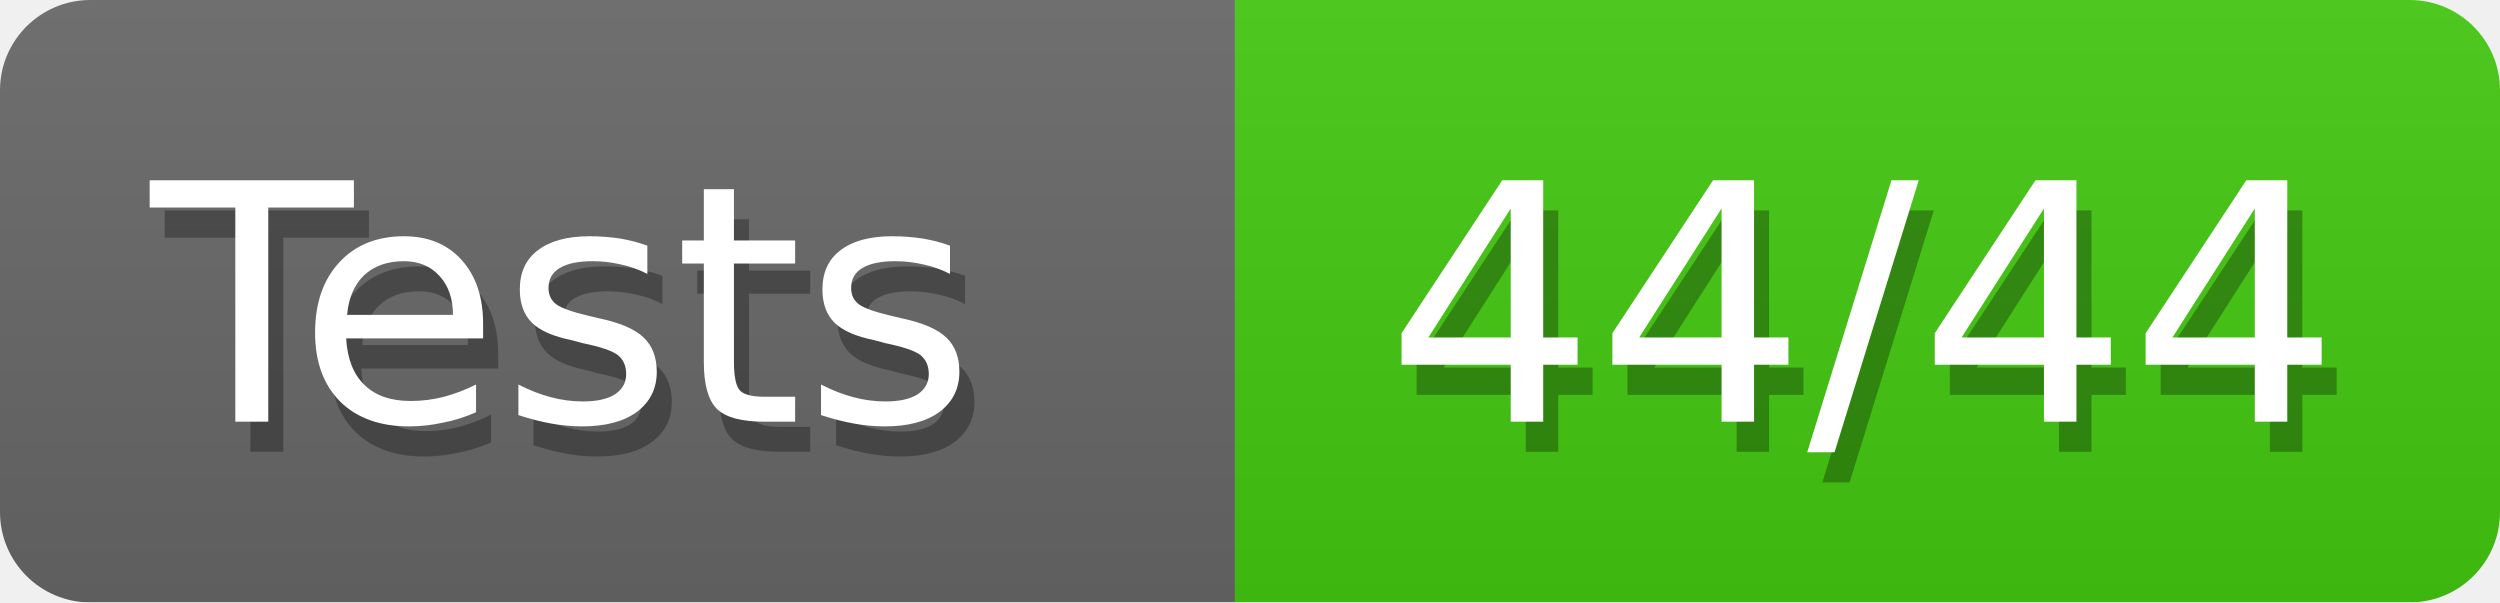
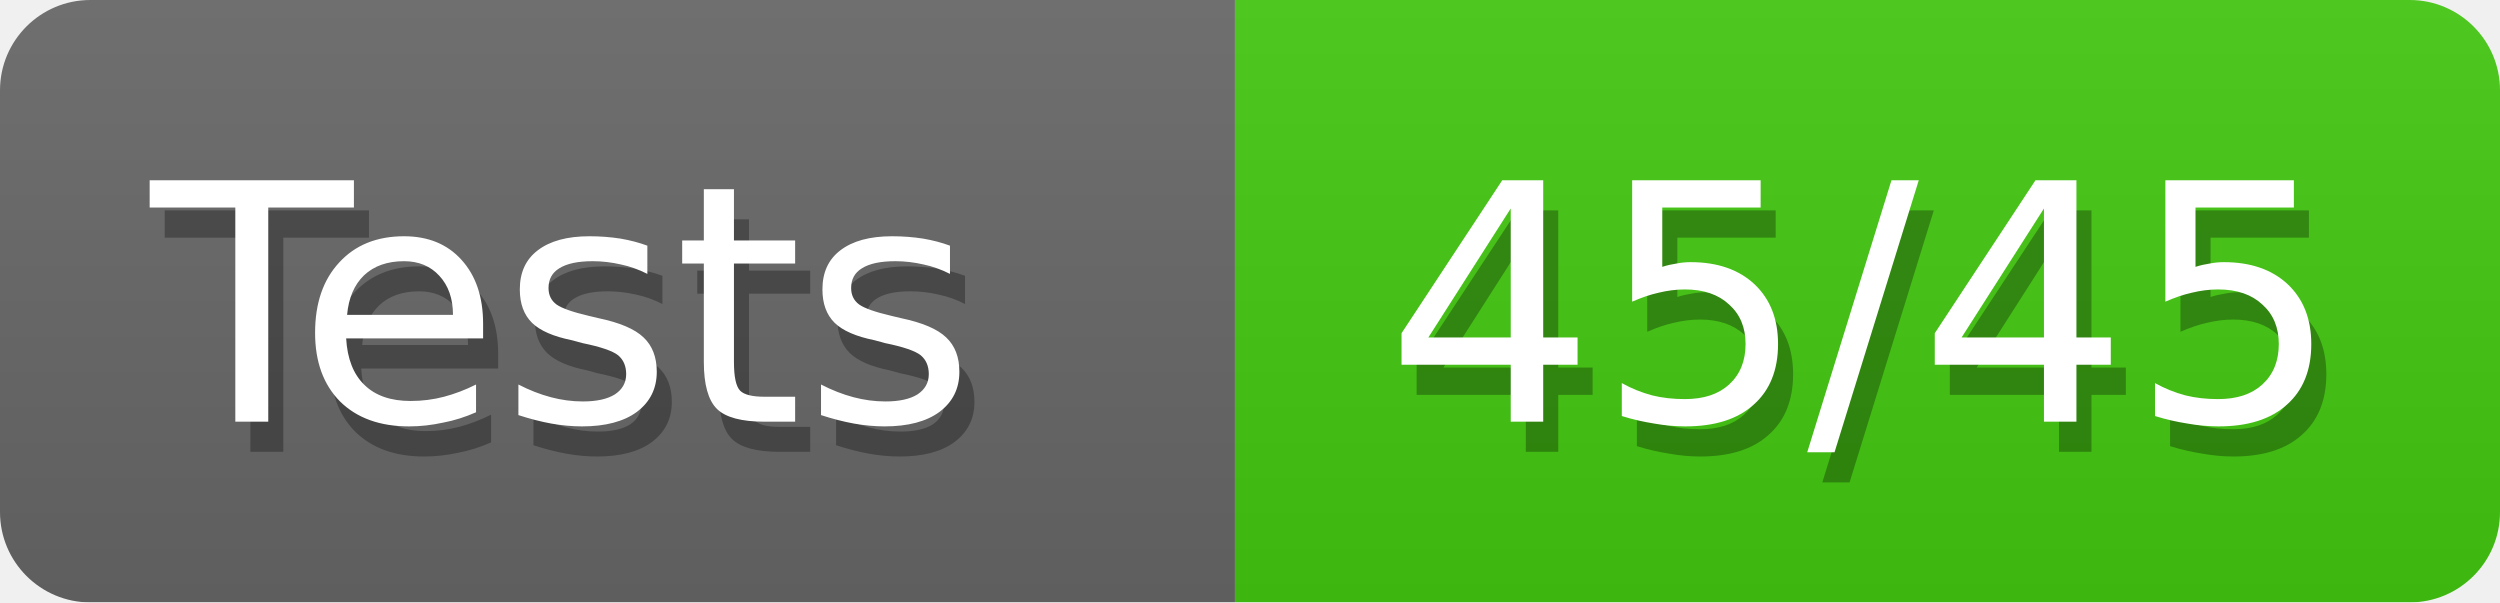
<svg xmlns="http://www.w3.org/2000/svg" width="83" height="20">
  <defs>
    <style>text{font-size:11px;font-family:Verdana,DejaVu Sans,Geneva,sans-serif}text.shadow{fill:#010101;fill-opacity:.3}text.high{fill:#fff}</style>
    <linearGradient id="smooth" x2="0" y2="100%">
      <stop offset="0" stop-color="#aaa" stop-opacity=".1" />
      <stop offset="1" stop-opacity=".1" />
    </linearGradient>
    <mask id="round">
      <rect width="100%" height="100%" rx="3" fill="#fff" />
    </mask>
  </defs>
  <g id="bg" mask="url(#round)">
    <path fill="#696969" d="M0 0h41v20H0z" />
    <path fill="#4c1" d="M41 0h42v20H41z" />
    <path fill="url(#smooth)" d="M0 0h83v20H0z" />
  </g>
  <g id="fg">
    <text class="shadow" x="5.5" y="15">Tests</text>
    <text class="high" x="5" y="14">Tests</text>
-     <text class="shadow" x="46.5" y="15">44/44</text>
-     <text class="high" x="46" y="14">44/44</text>
+     <text class="shadow" x="46.5" y="15">45/45</text>
+     <text class="high" x="46" y="14">45/45</text>
  </g>
</svg>
